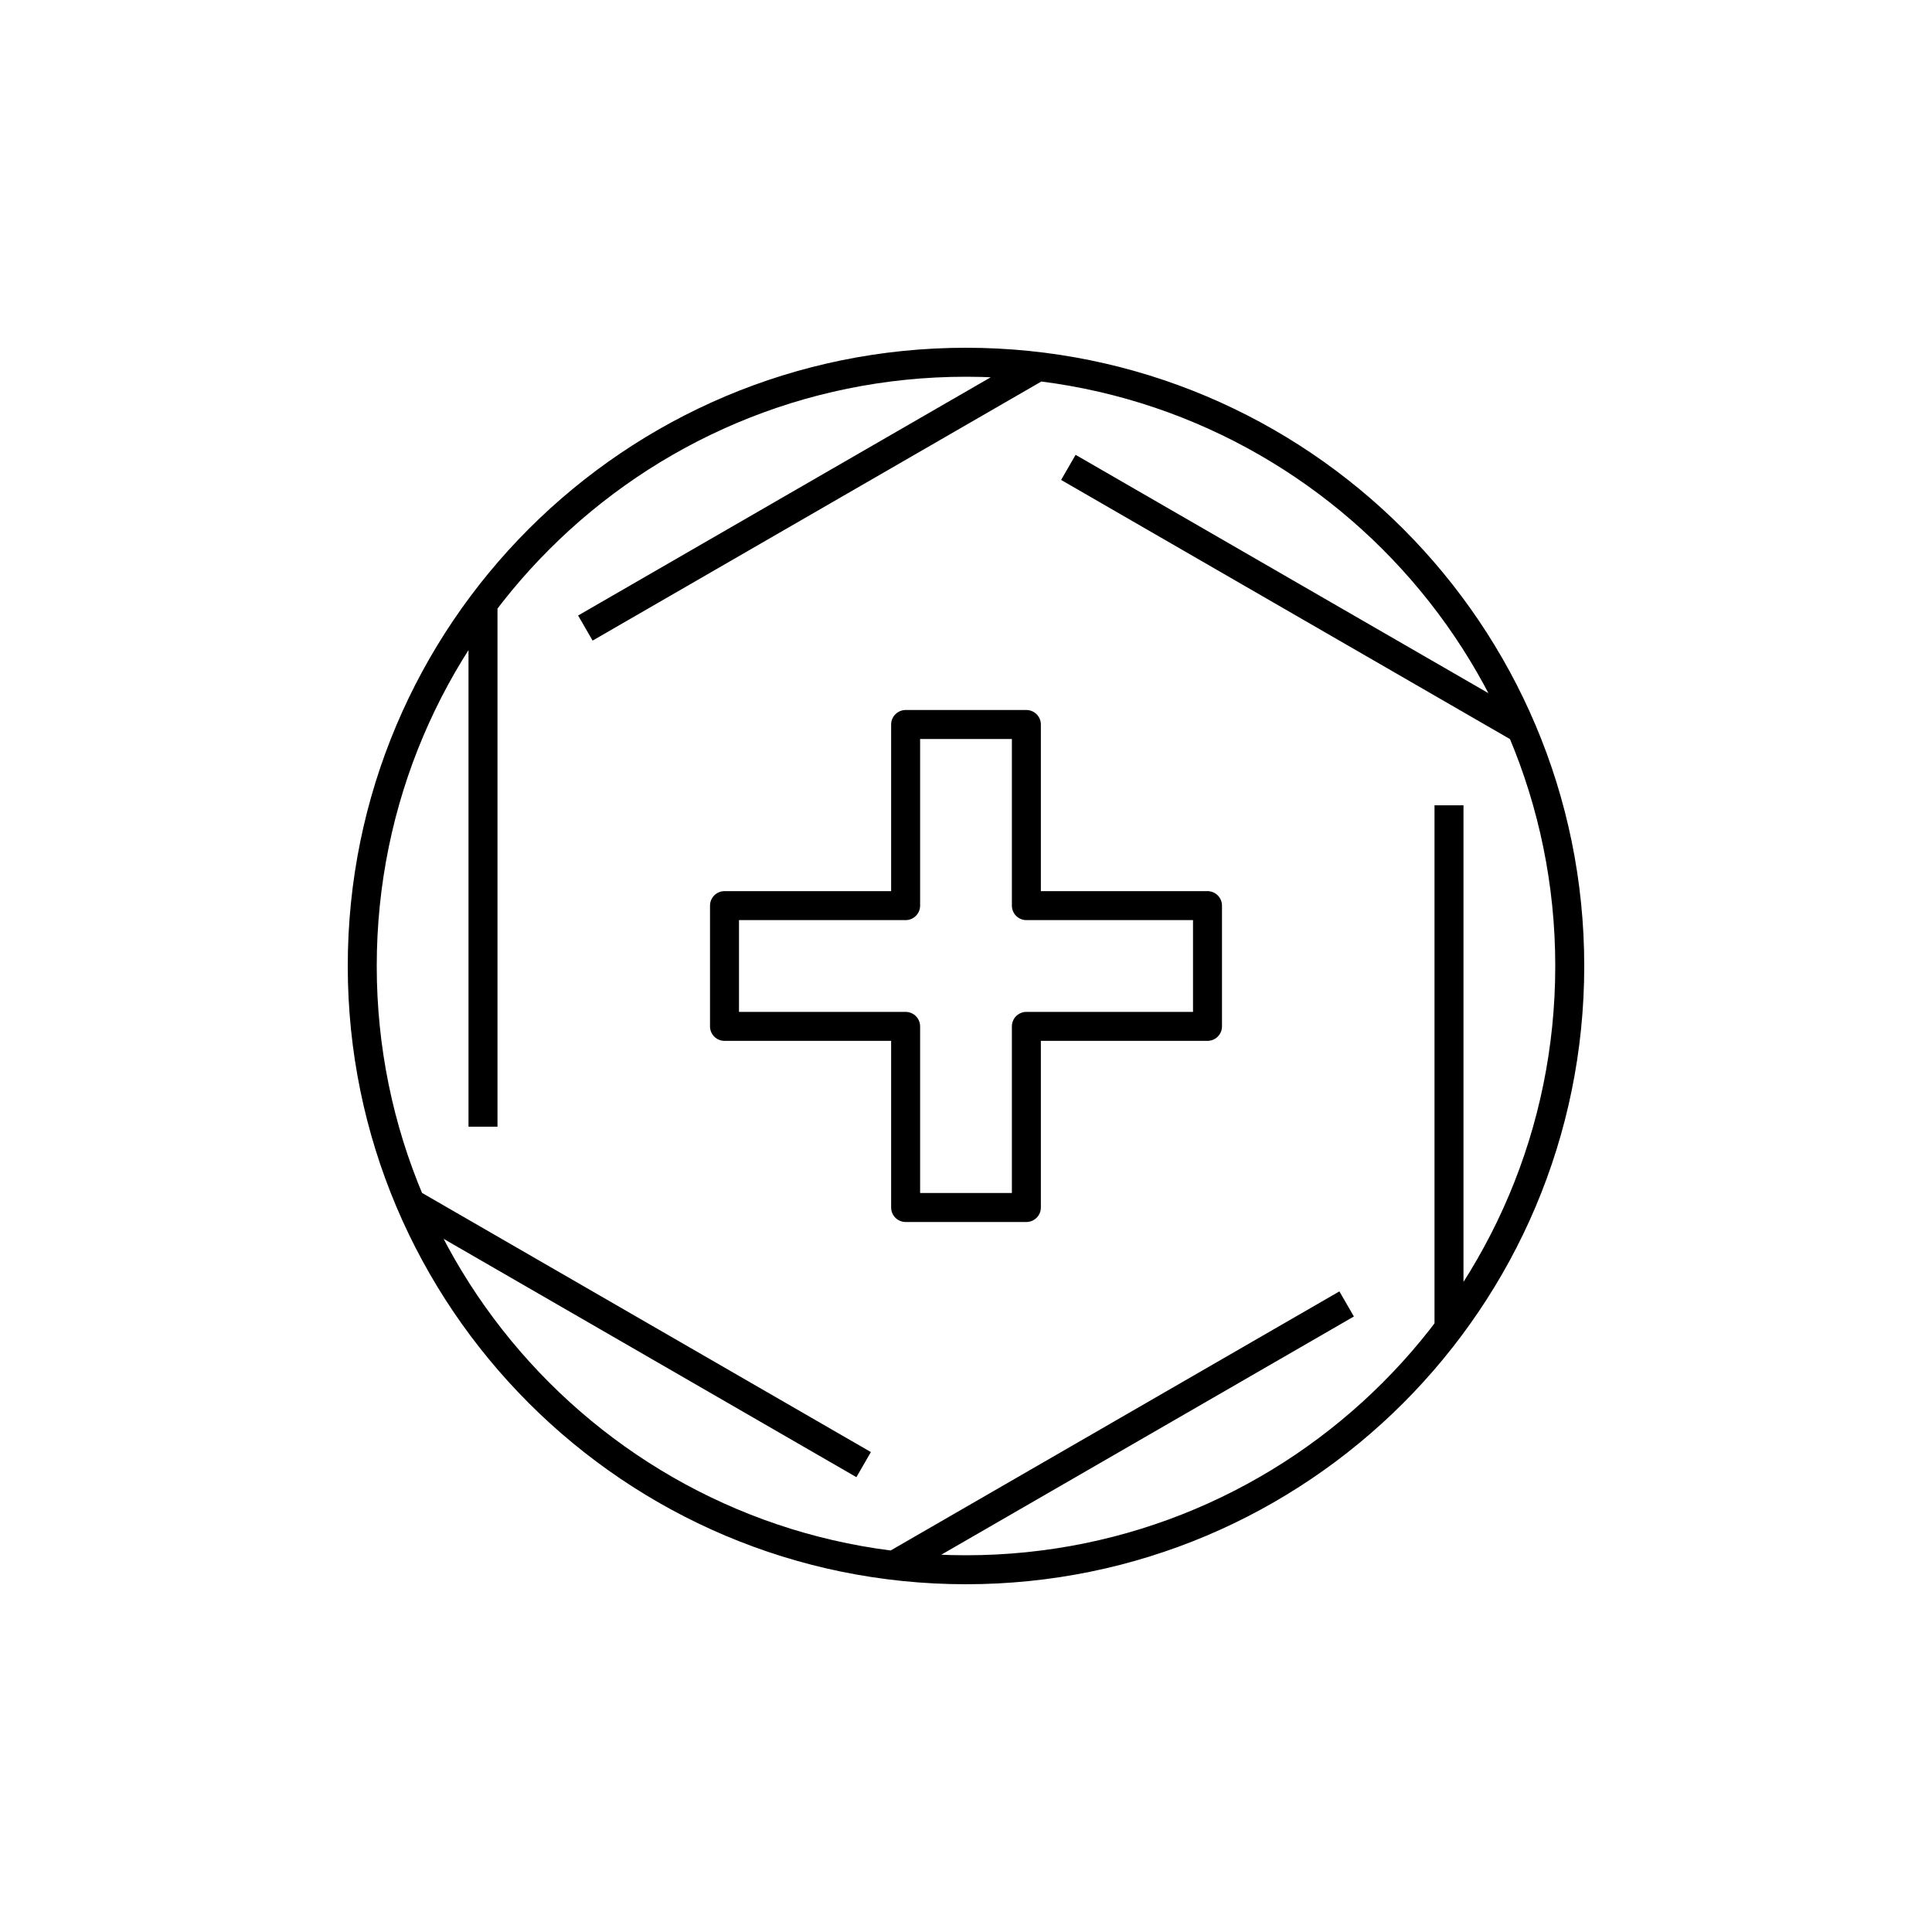
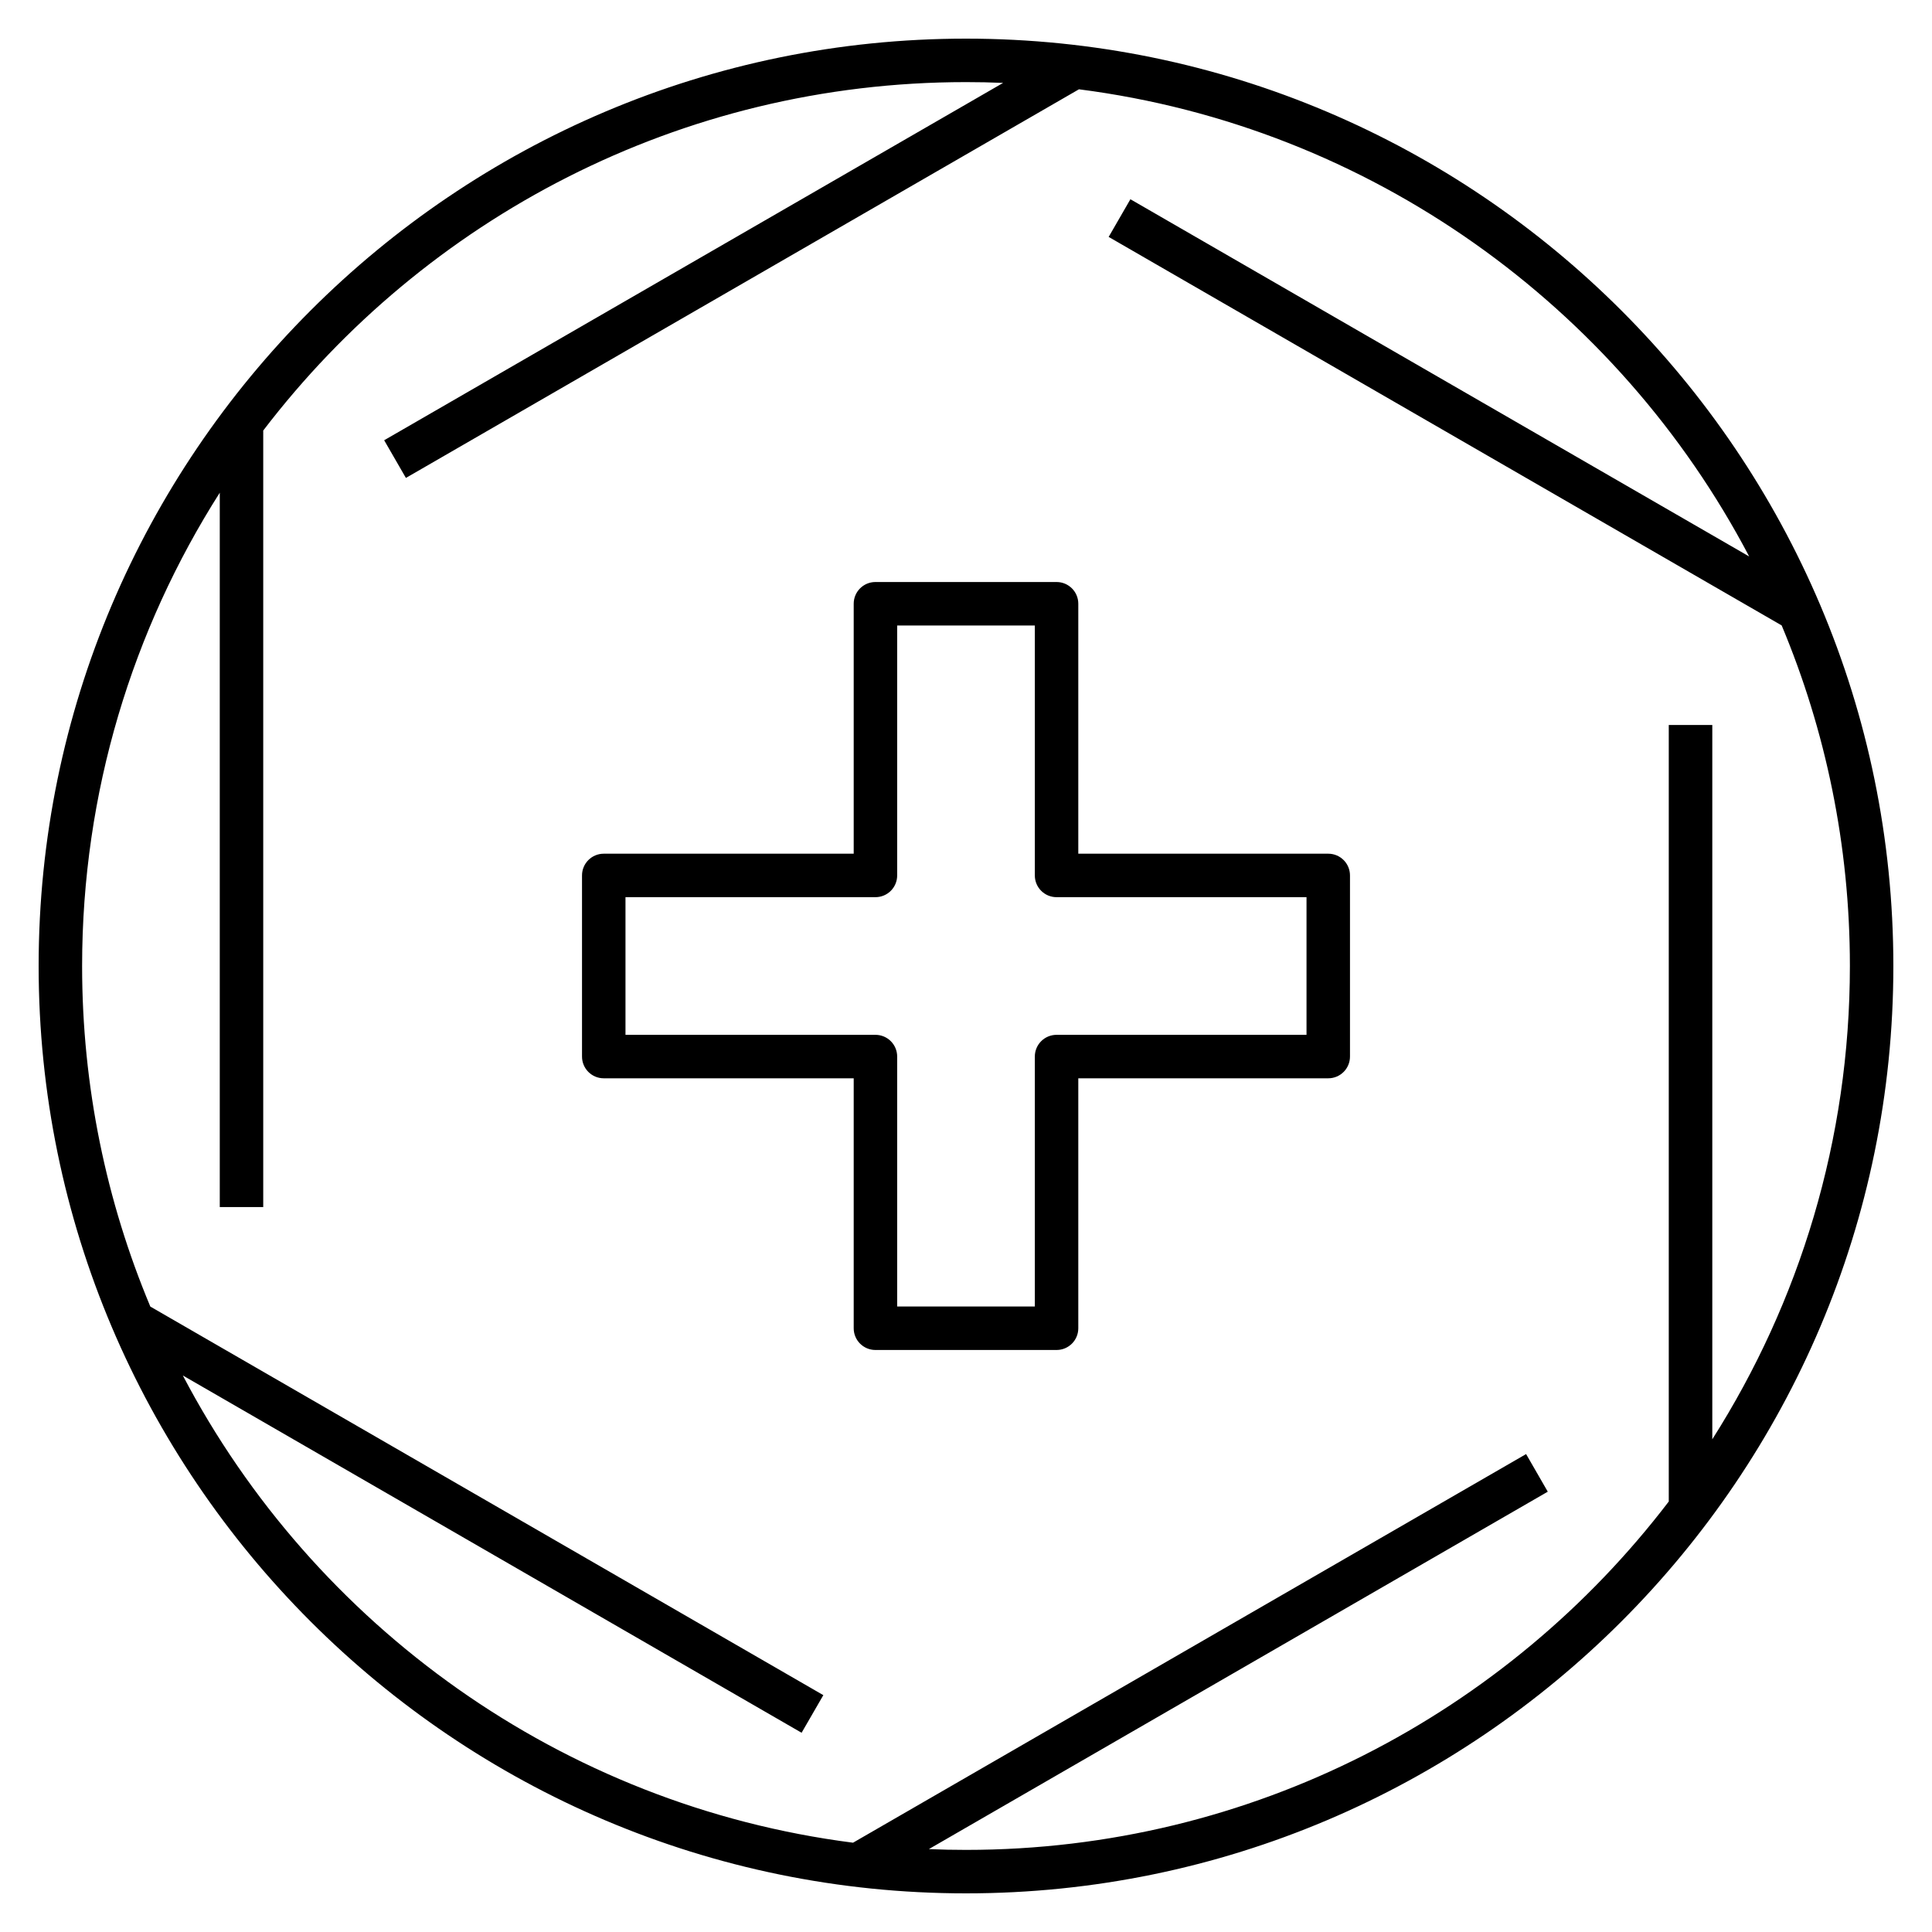
- <svg xmlns="http://www.w3.org/2000/svg" version="1.1" x="0px" y="0px" viewBox="0 0 48 48" style="enable-background:new 0 0 48 48;" xml:space="preserve">
-   <g id="cloud_managed_services">
-     <path id="cloud_managed_services_1_" style="fill:none;stroke:#000000;stroke-width:0.72;stroke-linejoin:round;stroke-miterlimit:10;" d="   M22.5,25.5H18v-3h4.5l0-4.5h3l0,4.5H30v3h-4.5l0,4.5h-3L22.5,25.5z M12,14.992v13 M24,9C15.716,9,9,15.716,9,24s6.716,15,15,15   s15-6.716,15-15S32.284,9,24,9z M10.199,29.888l11.258,6.5 M22.199,38.896l11.258-6.5 M36,20.008v13 M37.801,18.112l-11.258-6.5    M14.543,15.604l11.258-6.5 M24,9C15.716,9,9,15.716,9,24s6.716,15,15,15s15-6.716,15-15S32.284,9,24,9z" />
-   </g>
-   <g id="Layer_1">
- </g>
+ <svg xmlns="http://www.w3.org/2000/svg" version="1.1" id="Layer_1" x="0px" y="0px" viewBox="0 0 32 32" style="enable-background:new 0 0 32 32;" xml:space="preserve">
+   <path id="cloud--managed--services_1_" d="M16,31.36C7.53,31.36,0.64,24.47,0.64,16S7.53,0.64,16,0.64S31.36,7.53,31.36,16  S24.47,31.36,16,31.36z M15.385,30.627c0.204,0.009,0.409,0.013,0.615,0.013c4.741,0,8.963-2.265,11.64-5.77V12.008h0.721v11.831  c1.442-2.268,2.279-4.957,2.279-7.839c0-1.999-0.402-3.904-1.13-5.641L18.363,3.924l0.36-0.624l10.249,5.917  c-2.174-4.141-6.273-7.119-11.101-7.738L6.723,7.916l-0.36-0.624l10.252-5.919C16.412,1.364,16.206,1.36,16,1.36  c-4.741,0-8.963,2.266-11.64,5.771v12.862H3.64V8.161C2.197,10.429,1.36,13.119,1.36,16c0,1.998,0.402,3.903,1.13,5.641  l11.147,6.436l-0.36,0.623L3.028,22.782c2.174,4.142,6.273,7.12,11.101,7.739l11.148-6.437l0.359,0.623L15.385,30.627z M17.5,22.36  h-3c-0.199,0-0.36-0.161-0.36-0.36v-4.14H10c-0.199,0-0.36-0.161-0.36-0.36v-3c0-0.199,0.161-0.36,0.36-0.36h4.14V10  c0-0.199,0.161-0.36,0.36-0.36h3c0.199,0,0.36,0.161,0.36,0.36v4.14H22c0.199,0,0.36,0.161,0.36,0.36v3  c0,0.199-0.161,0.36-0.36,0.36h-4.14V22C17.86,22.199,17.699,22.36,17.5,22.36z M14.86,21.64h2.28V17.5  c0-0.199,0.161-0.36,0.36-0.36h4.14v-2.28H17.5c-0.199,0-0.36-0.161-0.36-0.36v-4.14h-2.28v4.14c0,0.199-0.161,0.36-0.36,0.36h-4.14  v2.28h4.14c0.199,0,0.36,0.161,0.36,0.36V21.64z" />
+   <rect id="_Transparent_Rectangle" style="fill:none;" width="32" height="32" />
</svg>
